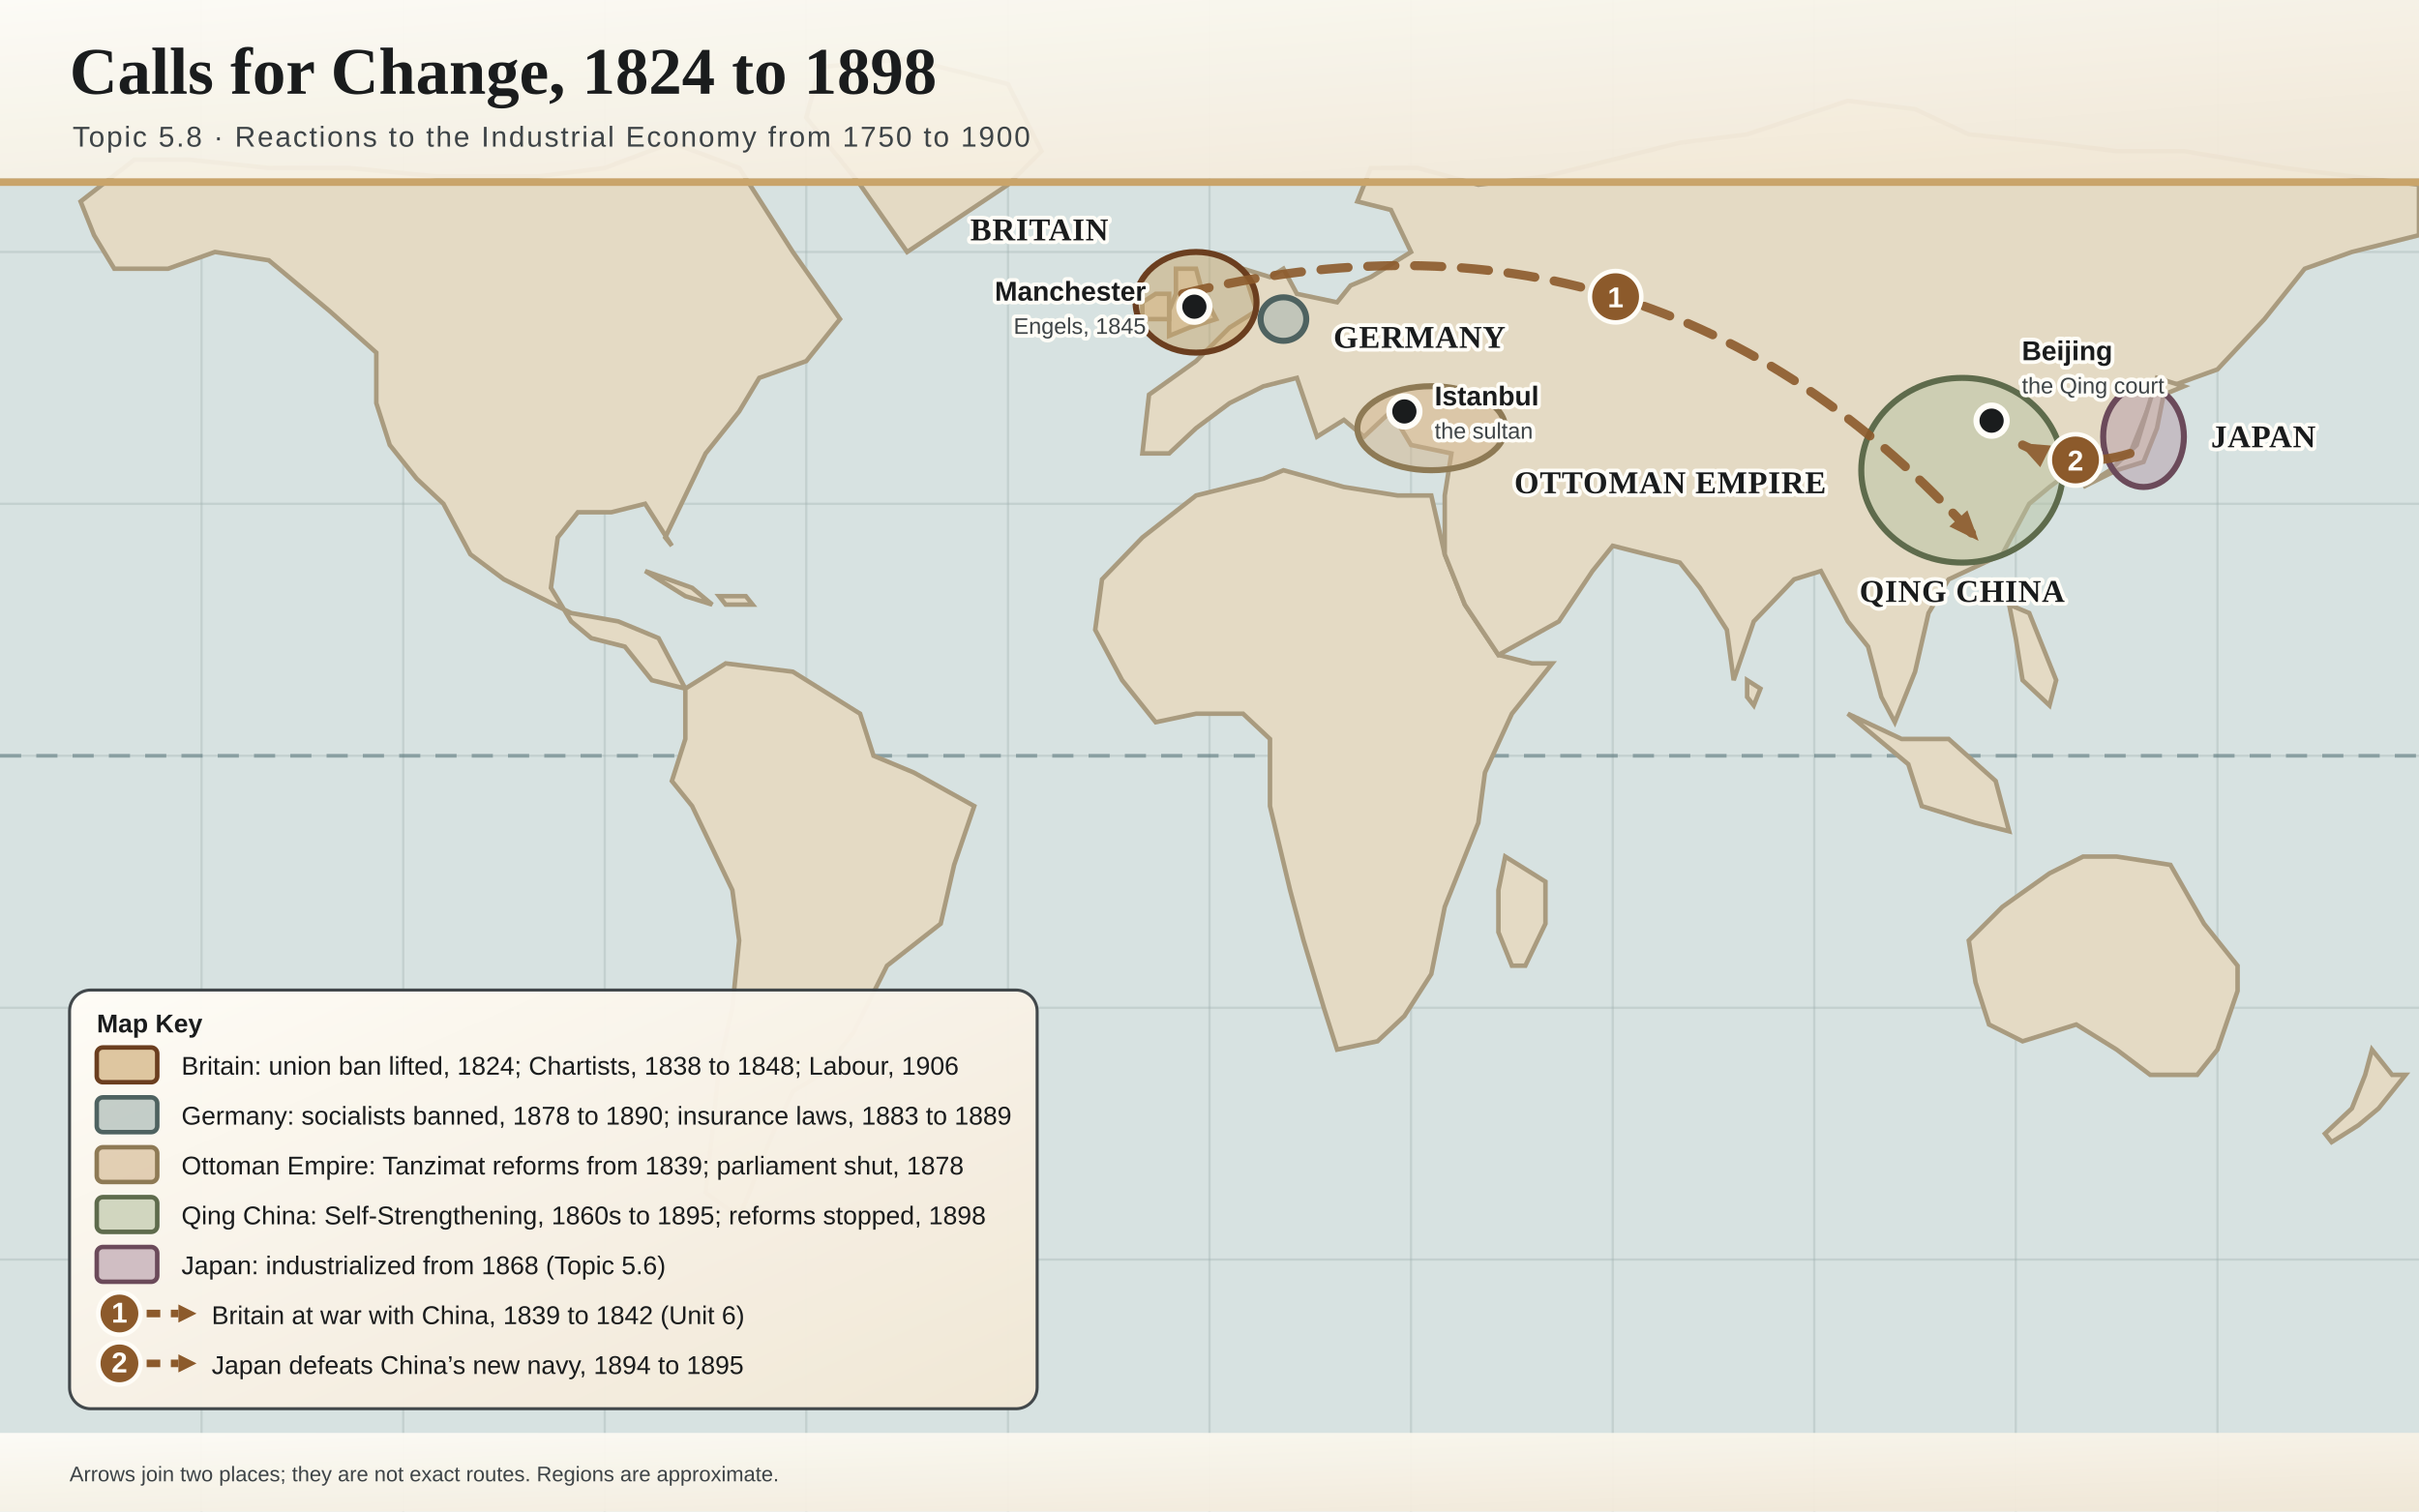
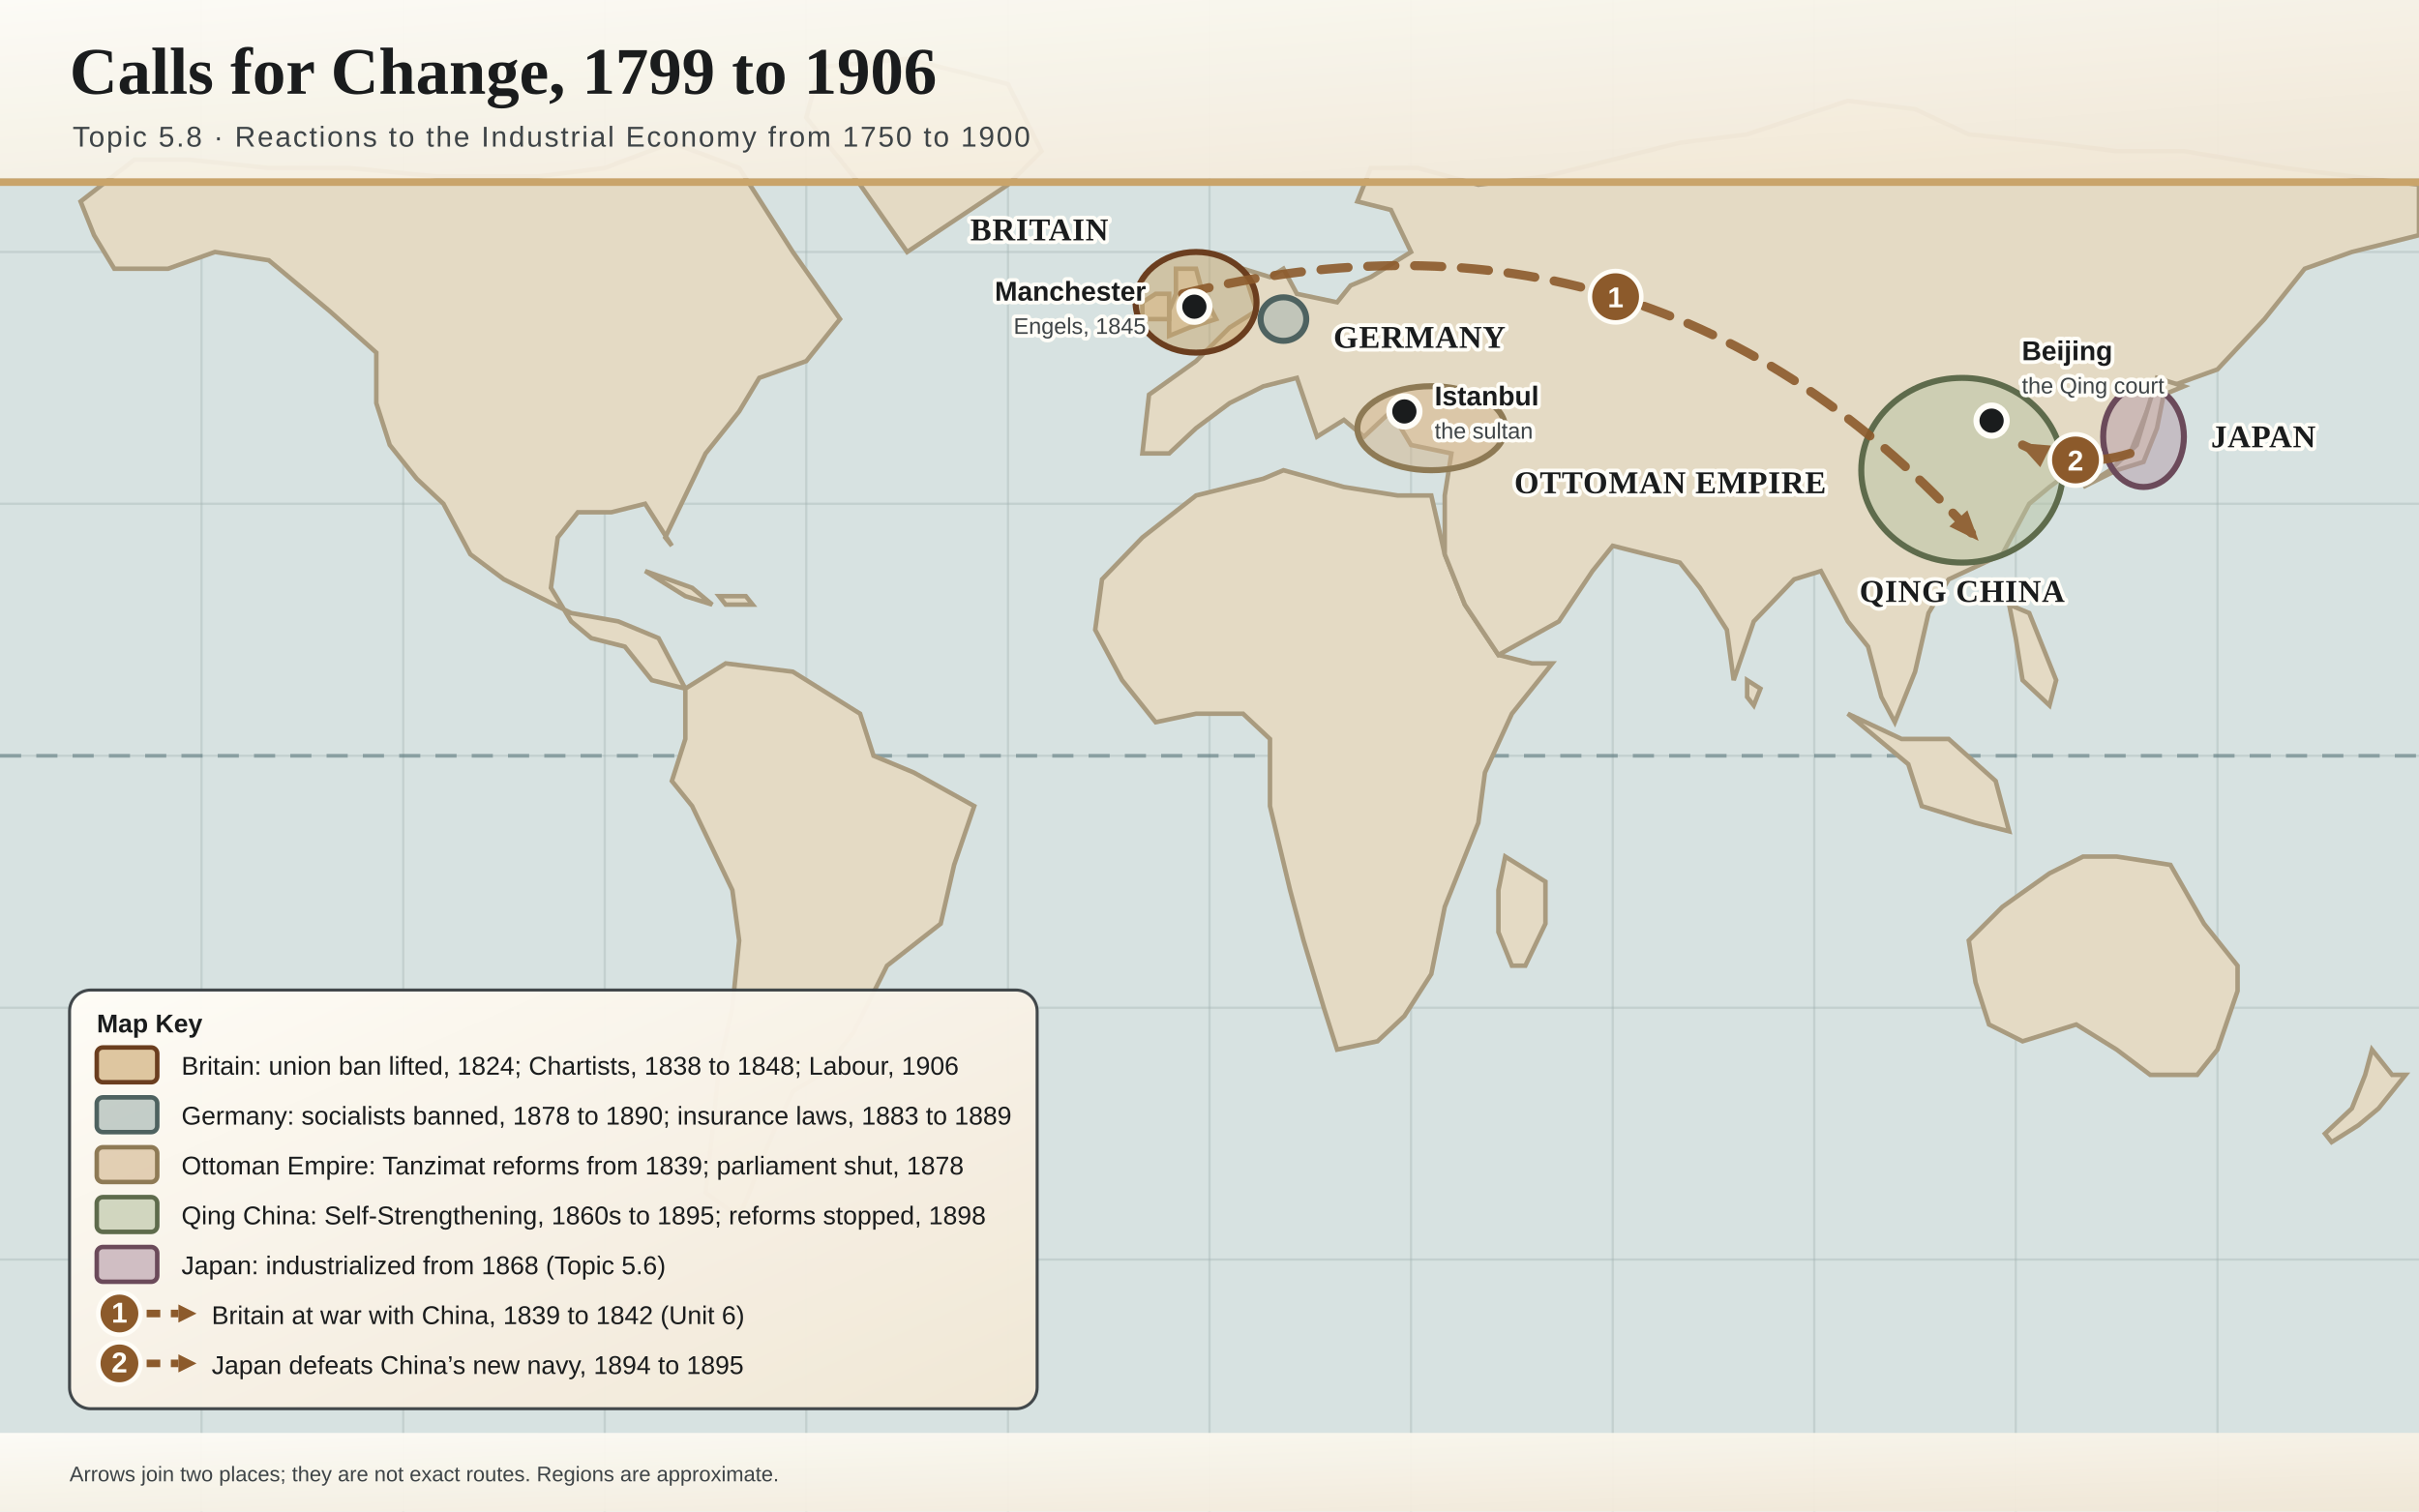
<svg xmlns="http://www.w3.org/2000/svg" width="1600" height="1000" viewBox="0 0 1600 1000" preserveAspectRatio="xMidYMid meet" role="img" aria-labelledby="map-title map-desc">
  <defs>
    <linearGradient id="paper" x1="0" x2="1" y1="0" y2="1">
      <stop offset="0" stop-color="#FFFDF7" />
      <stop offset="1" stop-color="#F1E7D5" />
    </linearGradient>
    <marker id="arrow" markerWidth="20" markerHeight="16" refX="17" refY="8" orient="auto" markerUnits="userSpaceOnUse">
      <path d="M0,0 L20,8 L0,16 Z" fill="#8C5A2B" />
    </marker>
    <style>
      .title{font-family:Georgia,'Times New Roman',serif;font-weight:700;font-size:44px;fill:#1A1C1D}
      .subtitle{font-family:Arial,Helvetica,sans-serif;font-size:19px;fill:#3E4447;letter-spacing:1.2px;text-transform:uppercase}
      .region{font-family:Georgia,'Times New Roman',serif;font-weight:700;font-size:21px;letter-spacing:.5px}
      .place{font-family:Arial,Helvetica,sans-serif;font-weight:700;font-size:18px;fill:#1A1C1D}
      .placenote{font-family:Arial,Helvetica,sans-serif;font-size:15px;fill:#3E4447}
      .small{font-family:Arial,Helvetica,sans-serif;font-size:17px;fill:#1A1C1D}
      .tiny{font-family:Arial,Helvetica,sans-serif;font-size:14px;fill:#3E4447}
      .badgenum{font-family:Arial,Helvetica,sans-serif;font-weight:700;font-size:19px;fill:#FFFDF7}
      .badge{fill:#8C5A2B;stroke:#FFFDF7;stroke-width:3}
      .halo{paint-order:stroke;stroke:#FFFDF7;stroke-width:5;stroke-linejoin:round}
      .city{fill:#1A1C1D;stroke:#FFFDF7;stroke-width:4}
      .leader{stroke:#1A1C1D;stroke-width:2.5;stroke-linecap:round;opacity:.7}
      .flow{fill:none;stroke:#8C5A2B;stroke-width:6;stroke-linecap:round;opacity:.9}
      #land path{fill:#E4DAC4;stroke:#A99B7F;stroke-width:3}
      #graticule line{stroke:#9FB0AE;stroke-width:1.5;opacity:.35}
    </style>
  </defs>
  <rect width="1600" height="1000" fill="#D7E2E1" />
  <g id="graticule">
    <line x1="133.3" y1="0" x2="133.3" y2="1000" />
    <line x1="266.7" y1="0" x2="266.7" y2="1000" />
    <line x1="400.0" y1="0" x2="400.0" y2="1000" />
    <line x1="533.3" y1="0" x2="533.3" y2="1000" />
    <line x1="666.7" y1="0" x2="666.7" y2="1000" />
    <line x1="800.0" y1="0" x2="800.0" y2="1000" />
    <line x1="933.3" y1="0" x2="933.3" y2="1000" />
    <line x1="1066.7" y1="0" x2="1066.7" y2="1000" />
    <line x1="1200.0" y1="0" x2="1200.0" y2="1000" />
    <line x1="1333.3" y1="0" x2="1333.3" y2="1000" />
    <line x1="1466.7" y1="0" x2="1466.7" y2="1000" />
    <line x1="0" y1="833.3" x2="1600" y2="833.3" />
    <line x1="0" y1="666.7" x2="1600" y2="666.7" />
    <line x1="0" y1="500.0" x2="1600" y2="500.0" />
    <line x1="0" y1="333.3" x2="1600" y2="333.3" />
    <line x1="0" y1="166.7" x2="1600" y2="166.7" />
  </g>
  <line x1="0" y1="500.0" x2="1600" y2="500.0" stroke="#4E6B72" stroke-width="2.5" stroke-dasharray="14 10" opacity=".5" />
  <g id="land">
    <path id="land-greenland" d="M600.0,166.7 L666.7,122.2 L688.9,100.0 L666.7,55.6 L600.0,38.9 L542.2,44.4 L533.3,77.8 L568.9,122.2 L600.0,166.7 Z" />
    <path id="land-northAmerica" d="M53.3,133.3 L88.9,105.6 L124.4,105.6 L177.8,111.1 L231.1,111.1 L288.9,116.7 L355.6,116.7 L400.0,111.1 L444.4,94.4 L488.9,111.1 L524.4,166.7 L555.6,211.1 L533.3,238.9 L502.2,250.0 L488.9,272.2 L466.7,300.0 L440.0,355.6 L444.4,361.1 L426.7,333.3 L404.4,338.9 L382.2,338.9 L368.9,355.6 L364.4,388.9 L377.8,411.1 L391.1,422.2 L413.3,427.8 L431.1,450.0 L453.3,455.6 L435.6,422.2 L408.9,411.1 L377.8,405.6 L333.3,383.3 L311.1,366.7 L293.3,333.3 L275.6,316.7 L257.8,294.4 L248.9,266.7 L248.9,233.3 L217.8,205.6 L177.8,172.2 L142.2,166.7 L111.1,177.8 L75.6,177.8 L62.2,155.6 L53.3,133.3 Z" />
    <path id="land-southAmerica" d="M453.3,455.6 L480.0,438.9 L524.4,444.4 L568.9,472.2 L577.8,500.0 L604.4,511.1 L644.4,533.3 L631.1,572.2 L622.2,611.1 L586.7,638.9 L564.4,683.3 L542.2,711.1 L524.4,722.2 L511.1,750.0 L497.8,783.3 L488.9,805.6 L466.7,788.9 L471.1,750.0 L475.6,705.6 L484.4,666.7 L488.9,622.2 L484.4,588.9 L457.8,533.3 L444.4,516.7 L453.3,488.9 L453.3,455.6 Z" />
    <path id="land-africa" d="M724.4,416.7 L728.9,383.3 L755.6,355.6 L791.1,327.8 L835.6,316.7 L848.9,311.1 L888.9,322.2 L924.4,327.8 L946.7,327.8 L955.6,366.7 L968.9,400.0 L991.1,433.3 L1013.3,438.9 L1026.7,438.9 L1000.0,472.2 L982.2,511.1 L977.8,544.4 L955.6,600.0 L946.7,644.4 L928.9,672.2 L911.1,688.9 L884.4,694.4 L875.6,666.7 L862.2,622.2 L853.3,588.9 L840.0,533.3 L840.0,488.9 L822.2,472.2 L791.1,472.2 L764.4,477.8 L742.2,450.0 L724.4,416.7 Z" />
    <path id="land-eurasia" d="M755.6,300.0 L760.0,261.1 L791.1,238.9 L813.3,216.7 L831.1,205.6 L822.2,177.8 L840.0,183.3 L848.9,177.8 L857.8,194.4 L884.4,200.0 L893.3,188.9 L906.7,183.3 L924.4,172.2 L933.3,166.7 L920.0,138.9 L897.8,133.3 L906.7,111.1 L937.8,111.1 L977.8,122.2 L1022.2,116.7 L1066.7,105.6 L1111.1,94.4 L1155.6,88.9 L1222.2,66.7 L1266.7,72.2 L1302.2,88.9 L1355.6,94.4 L1400.0,100.0 L1444.4,100.0 L1511.1,111.1 L1555.6,116.7 L1600.0,122.2 L1600.0,155.6 L1555.6,166.7 L1524.4,177.8 L1497.8,211.1 L1466.7,244.4 L1435.6,255.6 L1422.2,266.7 L1408.9,300.0 L1377.8,305.6 L1355.6,322.2 L1342.2,333.3 L1324.4,366.7 L1288.9,383.3 L1275.6,405.6 L1266.7,444.4 L1253.3,477.8 L1244.4,461.1 L1235.6,427.8 L1222.2,411.1 L1204.4,377.8 L1186.7,383.3 L1160.0,411.1 L1146.7,450.0 L1142.2,416.7 L1124.4,388.9 L1111.1,372.2 L1088.9,366.7 L1066.7,361.1 L1053.3,377.8 L1031.1,411.1 L991.1,433.3 L968.9,400.0 L955.6,366.7 L955.6,327.8 L960.0,300.0 L933.3,294.4 L920.0,272.2 L902.2,288.9 L888.9,277.8 L871.1,288.9 L857.8,250.0 L835.6,255.6 L813.3,266.7 L791.1,283.3 L773.3,300.0 L755.6,300.0 Z" />
    <path id="land-britain" d="M773.3,222.2 L786.7,216.7 L804.4,211.1 L795.6,194.4 L791.1,177.8 L777.8,177.8 L777.8,194.4 L773.3,205.6 L773.3,222.2 Z" />
    <path id="land-ireland" d="M755.6,211.1 L773.3,211.1 L773.3,194.4 L764.4,194.4 L755.6,200.0 L755.6,211.1 Z" />
    <path id="land-japan" d="M1377.8,322.2 L1400.0,311.1 L1417.8,305.6 L1426.7,283.3 L1431.1,261.1 L1444.4,255.6 L1426.7,250.0 L1413.3,294.4 L1395.6,311.1 L1377.8,322.2 Z" />
    <path id="land-indonesia" d="M1222.2,472.2 L1262.2,505.6 L1271.1,533.3 L1306.7,544.4 L1328.9,550.0 L1320.0,516.7 L1288.9,488.9 L1257.8,488.9 L1222.2,472.2 Z" />
    <path id="land-philippines" d="M1328.9,400.0 L1342.2,405.6 L1351.1,427.8 L1360.0,450.0 L1355.6,466.7 L1337.8,450.0 L1333.3,422.2 L1328.9,400.0 Z" />
    <path id="land-australia" d="M1302.2,622.2 L1306.7,650.0 L1315.6,677.8 L1337.8,688.9 L1373.3,677.8 L1400.0,694.4 L1422.2,711.1 L1453.3,711.1 L1466.7,694.4 L1480.0,655.6 L1480.0,638.9 L1457.8,611.1 L1435.6,572.2 L1400.0,566.7 L1377.8,566.7 L1355.6,577.8 L1324.4,600.0 L1302.2,622.2 Z" />
    <path id="land-newZealand" d="M1568.9,694.4 L1582.2,711.1 L1591.1,711.1 L1573.3,733.3 L1560.0,744.4 L1542.2,755.6 L1537.8,750.0 L1555.6,733.3 L1564.4,711.1 L1568.9,694.4 Z" />
    <path id="land-madagascar" d="M995.6,566.7 L1022.2,583.3 L1022.2,611.1 L1008.9,638.9 L1000.0,638.9 L991.1,616.7 L991.1,588.9 L995.6,566.7 Z" />
    <path id="land-cuba" d="M426.7,377.8 L457.8,388.9 L471.1,400.0 L453.3,394.4 L426.7,377.8 Z" />
    <path id="land-hispaniola" d="M475.6,394.4 L493.3,394.4 L497.8,400.0 L480.0,400.0 L475.6,394.4 Z" />
    <path id="land-sriLanka" d="M1155.6,450.0 L1164.4,455.6 L1160.0,466.7 L1155.6,461.1 L1155.6,450.0 Z" />
  </g>
  <g id="highlights">
    <ellipse cx="791.1" cy="200.0" rx="40.0" ry="33.3" fill="#C9A46A" fill-opacity="0.5" stroke="#6B3E1F" stroke-width="4" />
    <ellipse cx="848.9" cy="211.1" rx="15.1" ry="14.4" fill="#9FB0AE" fill-opacity="0.5" stroke="#4E6260" stroke-width="4" />
    <ellipse cx="946.7" cy="283.3" rx="48.9" ry="27.8" fill="#D2B48C" fill-opacity="0.5" stroke="#8E7A55" stroke-width="4" />
    <ellipse cx="1297.8" cy="311.1" rx="66.7" ry="61.1" fill="#B6C2A2" fill-opacity="0.5" stroke="#5E6B4C" stroke-width="4" />
    <ellipse cx="1417.8" cy="288.9" rx="26.7" ry="33.3" fill="#B49AA8" fill-opacity="0.5" stroke="#6B4A5A" stroke-width="4" />
  </g>
  <g id="flows">
    <path class="flow" d="M782.2,194.4 Q1092.8,117.7 1306.7,355.6" stroke-dasharray="18 13" marker-end="url(#arrow)" />
    <circle class="badge" cx="1068.6" cy="196.3" r="17" />
    <text class="badgenum" x="1068.6" y="203.3" text-anchor="middle">1</text>
    <path class="flow" d="M1408.9,300.0 Q1372.2,311.4 1337.8,294.4" stroke-dasharray="18 13" marker-end="url(#arrow)" />
    <circle class="badge" cx="1372.8" cy="304.3" r="17" />
    <text class="badgenum" x="1372.8" y="311.3" text-anchor="middle">2</text>
  </g>
  <g id="region-labels">
    <text class="region halo" x="733.1" y="159.0" text-anchor="end" fill="#1A1C1D">
      <tspan x="733.1" dy="0">BRITAIN</tspan>
    </text>
    <text class="region halo" x="882.0" y="230.1" text-anchor="start" fill="#1A1C1D">
      <tspan x="882.0" dy="0">GERMANY</tspan>
    </text>
    <text class="region halo" x="1001.6" y="326.3" text-anchor="start" fill="#1A1C1D">
      <tspan x="1001.6" dy="0">OTTOMAN EMPIRE</tspan>
    </text>
    <text class="region halo" x="1297.8" y="398.2" text-anchor="middle" fill="#1A1C1D">
      <tspan x="1297.8" dy="0">QING CHINA</tspan>
    </text>
    <text class="region halo" x="1462.4" y="295.9" text-anchor="start" fill="#1A1C1D">
      <tspan x="1462.4" dy="0">JAPAN</tspan>
    </text>
  </g>
  <g id="places">
    <circle class="city" cx="790.0" cy="202.9" r="10" />
    <text class="place halo" x="758.0" y="198.9" text-anchor="end">Manchester</text>
    <text class="placenote halo" x="758.0" y="220.9" text-anchor="end">Engels, 1845</text>
    <circle class="city" cx="928.9" cy="272.2" r="10" />
    <text class="place halo" x="948.9" y="268.2" text-anchor="start">Istanbul</text>
    <text class="placenote halo" x="948.9" y="290.2" text-anchor="start">the sultan</text>
    <circle class="city" cx="1317.3" cy="278.3" r="10" />
    <text class="place halo" x="1337.3" y="238.3" text-anchor="start">Beijing</text>
    <text class="placenote halo" x="1337.3" y="260.3" text-anchor="start">the Qing court</text>
  </g>
  <g id="titleband">
    <rect x="0" y="0" width="1600" height="118" fill="url(#paper)" opacity=".93" />
    <rect x="0" y="118" width="1600" height="5" fill="#C9A46A" />
-     <text class="title" x="46" y="62">Calls for Change, 1824 to 1898</text>
+     <text class="title" x="46" y="62">Calls for Change, 1799 to 1906</text>
    <text class="subtitle" x="48" y="97">Topic 5.8 · Reactions to the Industrial Economy from 1750 to 1900</text>
  </g>
  <g id="legend" transform="translate(46,655)">
    <rect x="0" y="0" width="640" height="277" rx="14" fill="url(#paper)" stroke="#3E4447" stroke-width="2" opacity=".97" />
    <text class="small" x="18" y="28" font-weight="700">Map Key</text>
    <rect x="18" y="38" width="40" height="23" rx="4" fill="#C9A46A" fill-opacity=".6" stroke="#6B3E1F" stroke-width="3" />
    <text class="small" x="74" y="56">Britain: union ban lifted, 1824; Chartists, 1838 to 1848; Labour, 1906</text>
    <rect x="18" y="71" width="40" height="23" rx="4" fill="#9FB0AE" fill-opacity=".6" stroke="#4E6260" stroke-width="3" />
    <text class="small" x="74" y="89">Germany: socialists banned, 1878 to 1890; insurance laws, 1883 to 1889</text>
    <rect x="18" y="104" width="40" height="23" rx="4" fill="#D2B48C" fill-opacity=".6" stroke="#8E7A55" stroke-width="3" />
    <text class="small" x="74" y="122">Ottoman Empire: Tanzimat reforms from 1839; parliament shut, 1878</text>
    <rect x="18" y="137" width="40" height="23" rx="4" fill="#B6C2A2" fill-opacity=".6" stroke="#5E6B4C" stroke-width="3" />
    <text class="small" x="74" y="155">Qing China: Self-Strengthening, 1860s to 1895; reforms stopped, 1898</text>
    <rect x="18" y="170" width="40" height="23" rx="4" fill="#B49AA8" fill-opacity=".6" stroke="#6B4A5A" stroke-width="3" />
    <text class="small" x="74" y="188">Japan: industrialized from 1868 (Topic 5.6)</text>
    <circle class="badge" cx="33" cy="214" r="14" />
    <text class="badgenum" x="33" y="220" text-anchor="middle" font-size="16">1</text>
    <line x1="51" x2="72" y1="214" y2="214" stroke="#8C5A2B" stroke-width="5" stroke-dasharray="9 7" />
    <path d="M72,208 L84,214 L72,220 Z" fill="#8C5A2B" />
    <text class="small" x="94" y="221">Britain at war with China, 1839 to 1842 (Unit 6)</text>
    <circle class="badge" cx="33" cy="247" r="14" />
    <text class="badgenum" x="33" y="253" text-anchor="middle" font-size="16">2</text>
    <line x1="51" x2="72" y1="247" y2="247" stroke="#8C5A2B" stroke-width="5" stroke-dasharray="9 7" />
    <path d="M72,241 L84,247 L72,253 Z" fill="#8C5A2B" />
    <text class="small" x="94" y="254">Japan defeats China’s new navy, 1894 to 1895</text>
  </g>
  <rect x="0" y="948" width="1600" height="52" fill="url(#paper)" opacity=".93" />
  <text class="tiny" x="46" y="980">Arrows join two places; they are not exact routes. Regions are approximate.</text>
</svg>
